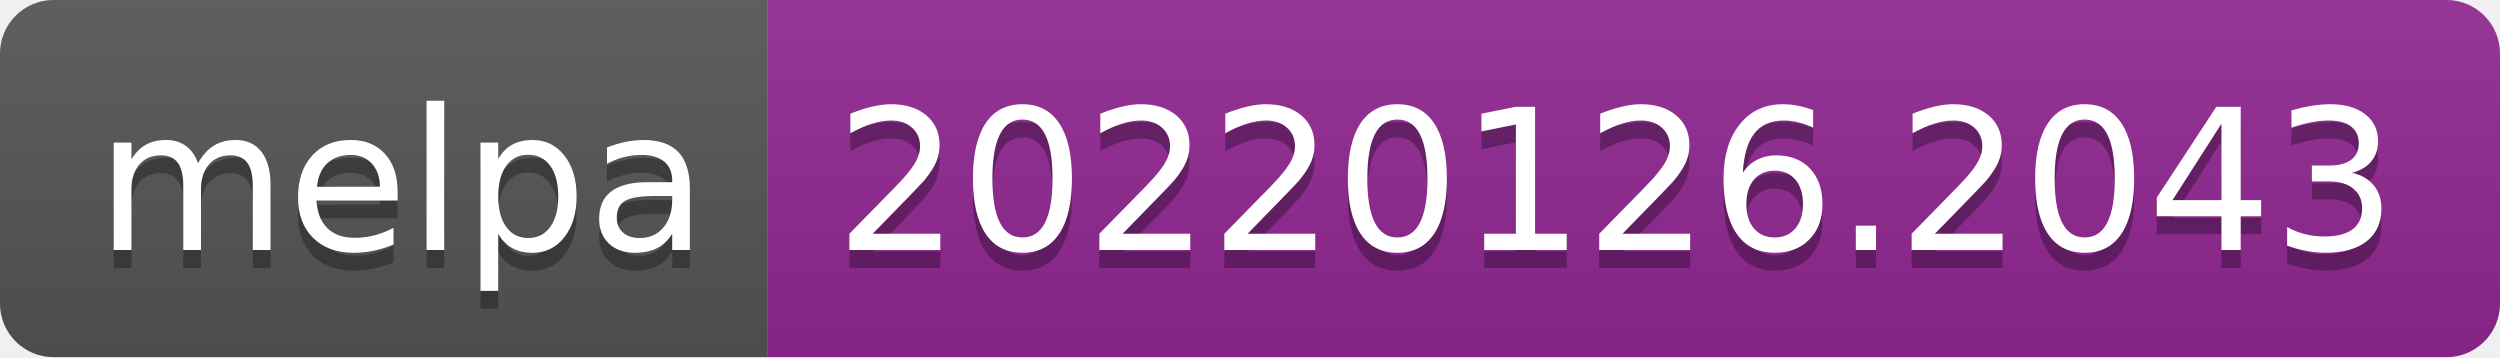
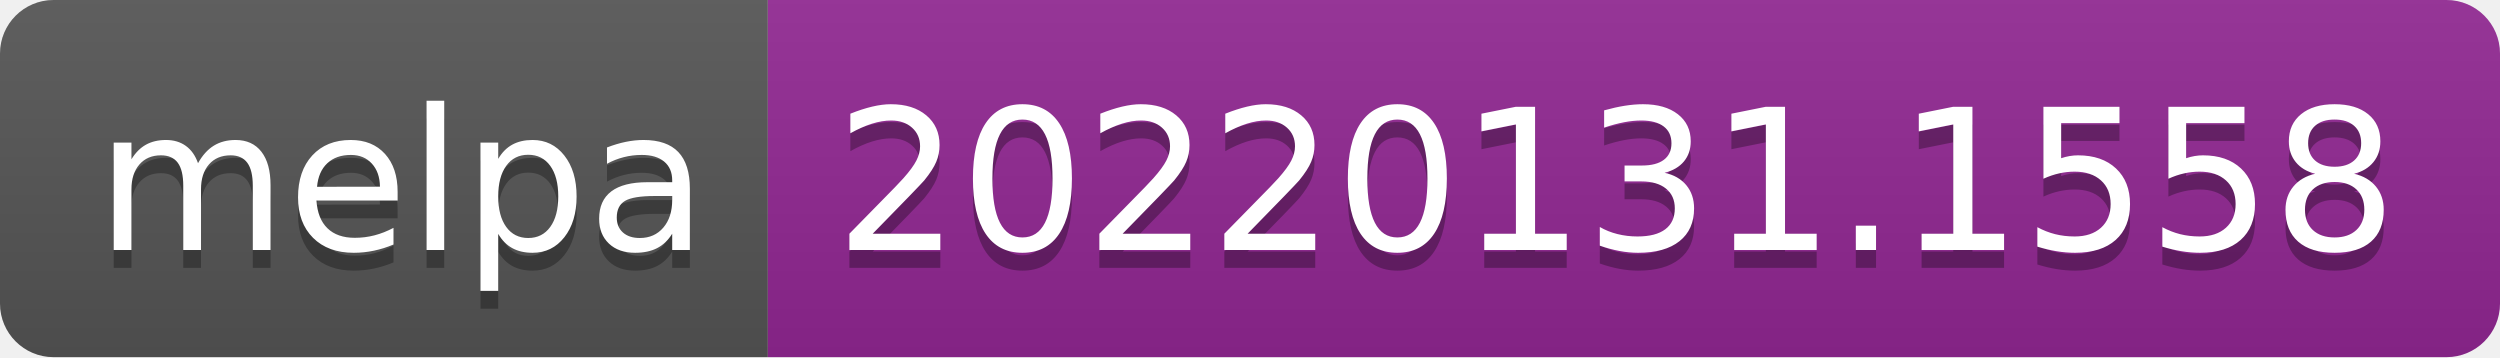
- <svg xmlns="http://www.w3.org/2000/svg" width="140" height="20" role="img" aria-label="melpa: 20220126.2043">
+ <svg xmlns="http://www.w3.org/2000/svg" width="140" height="20" role="img" aria-label="melpa: 20220131.1558">
  <linearGradient id="s" x2="0" y2="100%">
    <stop offset="0" stop-color="#bbb" stop-opacity=".1" />
    <stop offset="1" stop-opacity=".1" />
  </linearGradient>
  <clipPath id="r">
    <rect width="140" height="20" rx="3" fill="#fff" />
  </clipPath>
  <g clip-path="url(#r)">
    <rect width="43" height="20" fill="#555" />
    <rect x="43" width="97" height="20" fill="#922793" />
    <rect width="140" height="20" fill="url(#s)" />
  </g>
  <g fill="#fff" text-anchor="middle" font-family="Verdana,Geneva,DejaVu Sans,sans-serif" text-rendering="geometricPrecision" font-size="110">
    <text aria-hidden="true" x="225" y="150" fill="#010101" fill-opacity=".3" transform="scale(.1)" textLength="330">melpa</text>
    <text x="225" y="140" transform="scale(.1)" fill="#fff" textLength="330">melpa</text>
-     <text aria-hidden="true" x="905" y="150" fill="#010101" fill-opacity=".3" transform="scale(.1)" textLength="870">20220126.2043</text>
-     <text x="905" y="140" transform="scale(.1)" fill="#fff" textLength="870">20220126.2043</text>
+     <text aria-hidden="true" x="905" y="150" fill="#010101" fill-opacity=".3" transform="scale(.1)" textLength="870">20220131.1558</text>
+     <text x="905" y="140" transform="scale(.1)" fill="#fff" textLength="870">20220131.1558</text>
  </g>
</svg>
